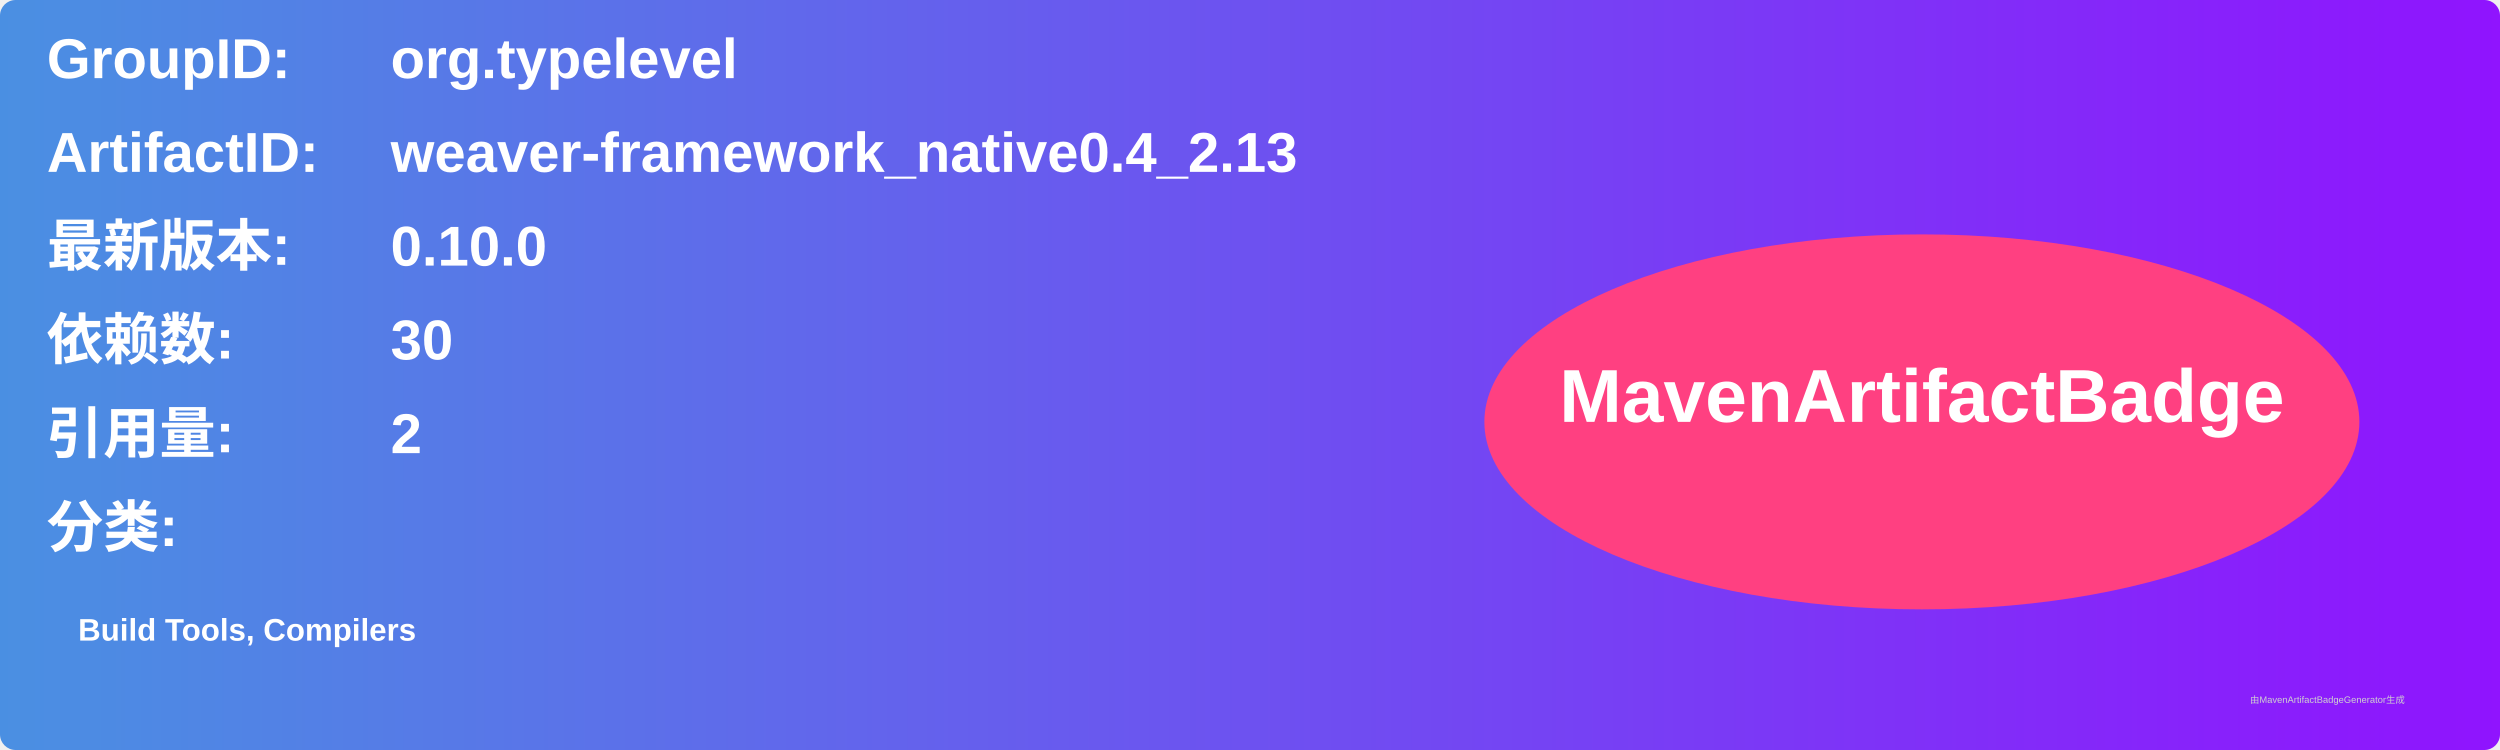
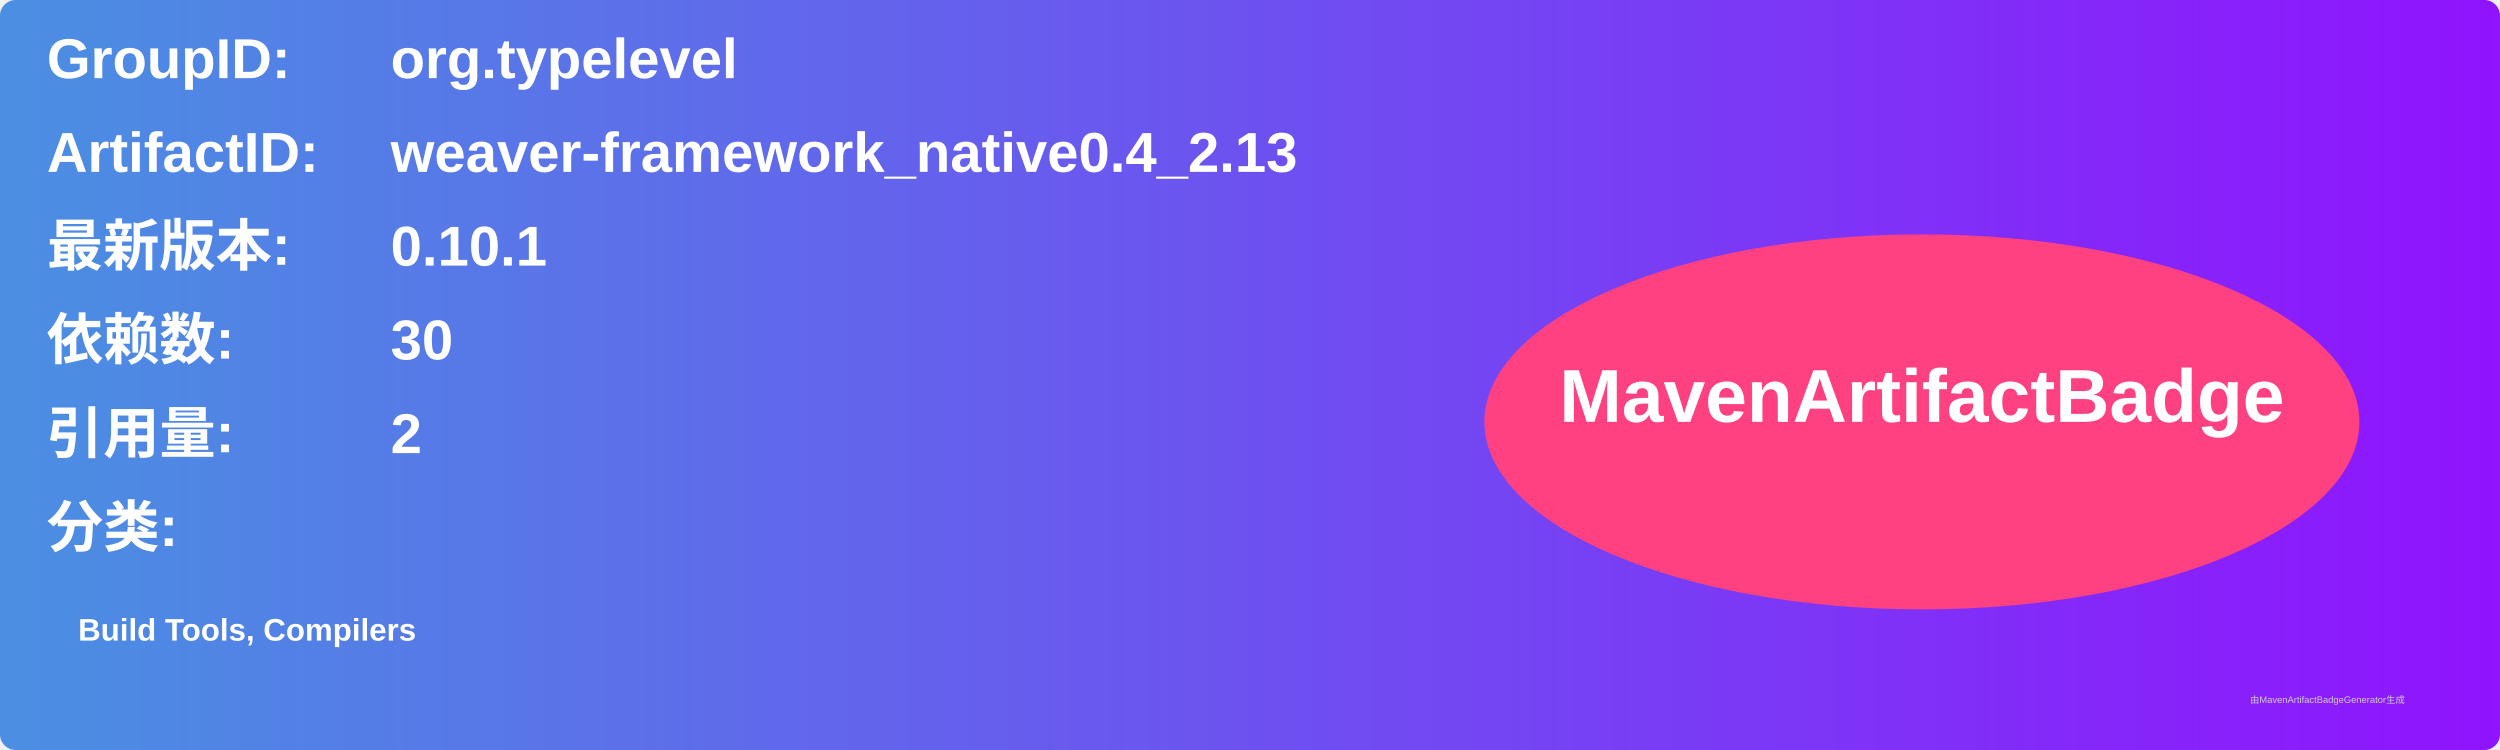
<svg xmlns="http://www.w3.org/2000/svg" width="800" height="240" viewBox="0 0 800 240">
  <linearGradient id="grad" x1="0%" y1="0%" x2="100%" y2="0%">
    <stop offset="0%" stop-color="#4a90e2" />
    <stop offset="100%" stop-color="#9013fe" />
  </linearGradient>
  <rect width="100%" height="100%" rx="5" ry="5" fill="url(#grad)" />
  <g transform="translate(15, 15)">
    <text x="0" y="10" font-family="Arial" font-size="18" fill="white" font-weight="bold" width="260">GroupID:</text>
    <text x="110" y="10" font-family="Arial" font-size="18" fill="white" font-weight="bold" width="460">org.typelevel</text>
    <text x="0" y="40" font-family="Arial" font-size="18" fill="white" font-weight="bold" width="260">ArtifactID:</text>
    <text x="110" y="40" font-family="Arial" font-size="18" fill="white" font-weight="bold" width="460">weaver-framework_native0.4_2.13</text>
    <text x="0" y="70" font-family="Arial" font-size="18" fill="white" font-weight="bold">最新版本:</text>
    <text x="110" y="70" font-family="Arial" font-size="18" fill="white" font-weight="bold">
-       <tspan font-weight="bold">0.10.0</tspan>
+       <tspan font-weight="bold">0.10.1</tspan>
    </text>
    <text x="0" y="100" font-family="Arial" font-size="18" fill="white" font-weight="bold">依赖数: </text>
    <text x="110" y="100" font-family="Arial" font-size="18" fill="white">
      <tspan font-weight="bold">30</tspan>
    </text>
    <text x="0" y="130" font-family="Arial" font-size="18" fill="white" font-weight="bold">引用量: </text>
    <text x="110" y="130" font-family="Arial" font-size="18" fill="white">
      <tspan font-weight="bold">2</tspan>
    </text>
    <text x="0" y="160" font-family="Arial" font-size="18" fill="white" font-weight="bold">分类:</text>
    <text x="10" y="190" font-family="Arial" font-size="10" fill="white">
      <tspan font-weight="bold">Build Tools, Compilers</tspan>
    </text>
    <ellipse cx="600" cy="120" rx="140" ry="60" fill="#ff4081" />
    <text x="600" y="120" text-anchor="middle" font-family="Arial" font-size="24" fill="white" font-weight="bold">MavenArtifactBadge</text>
  </g>
  <text x="720" y="225" font-family="Arial" font-size="3" fill="#d0d0d0">由MavenArtifactBadgeGenerator生成</text>
</svg>
